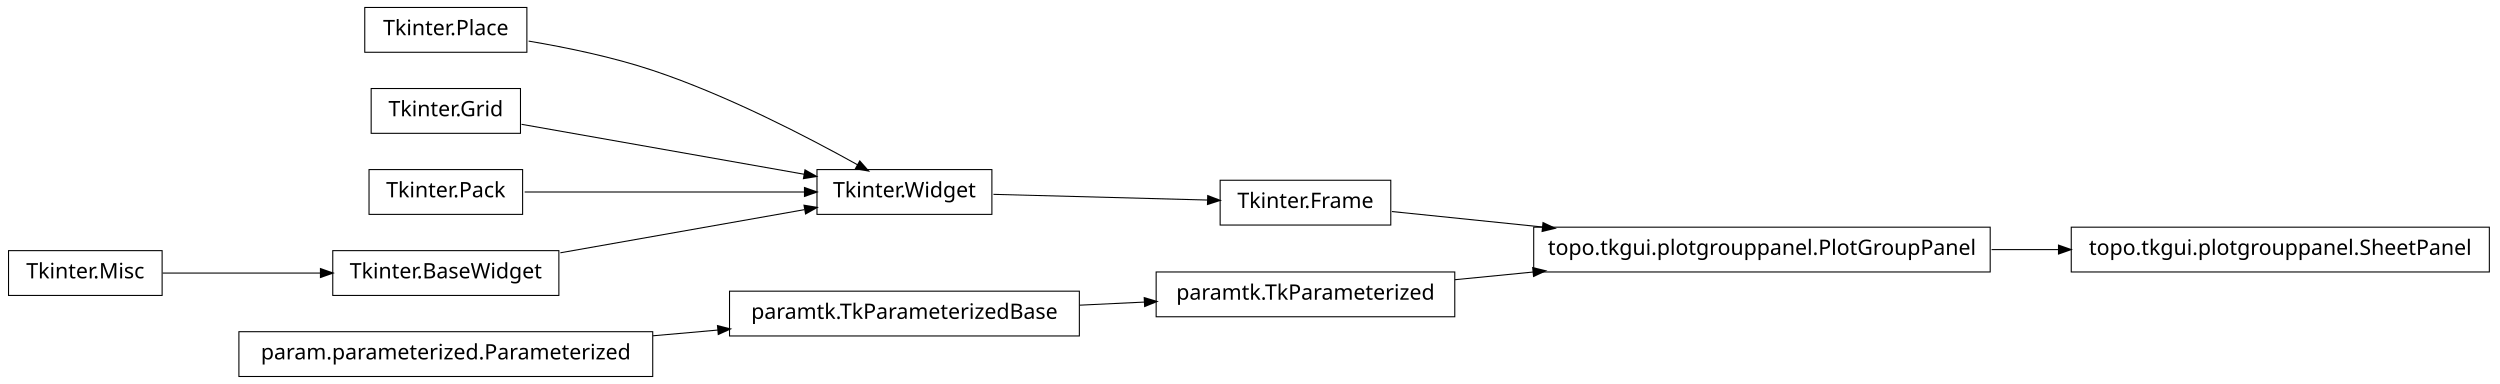
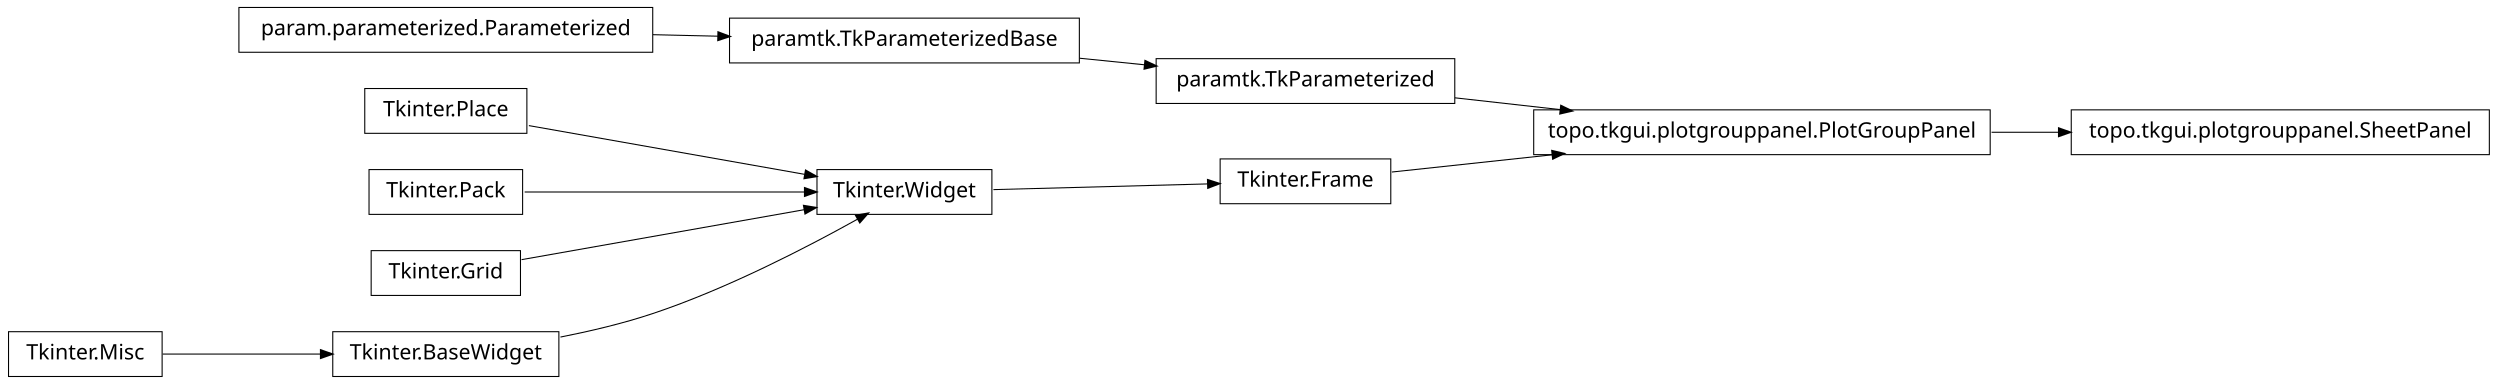
<svg xmlns="http://www.w3.org/2000/svg" width="1172pt" height="180pt" viewBox="0.00 0.00 1172.00 180.00">
  <g id="graph1" class="graph" transform="scale(1 1) rotate(0) translate(4 176)">
    <polygon fill="white" stroke="white" points="-4,5 -4,-176 1169,-176 1169,5 -4,5" />
    <g id="node1" class="node">
-       <polygon fill="none" stroke="black" stroke-width="0.5" points="678,-48.5 538,-48.5 538,-27.5 678,-27.5 678,-48.5" />
-       <text text-anchor="middle" x="608" y="-35.5" font-family="Vera" font-size="10.00">paramtk.TkParameterized</text>
+       <polygon fill="none" stroke="black" stroke-width="0.5" points="929,-124.5 715,-124.5 715,-103.5 929,-103.5 929,-124.5" />
+       <text text-anchor="middle" x="822" y="-111.5" font-family="Vera" font-size="10.00">topo.tkgui.plotgrouppanel.PlotGroupPanel</text>
    </g>
-     <g id="node15" class="node">
-       <polygon fill="none" stroke="black" stroke-width="0.5" points="929,-69.5 715,-69.5 715,-48.5 929,-48.5 929,-69.5" />
-       <text text-anchor="middle" x="822" y="-56.5" font-family="Vera" font-size="10.00">topo.tkgui.plotgrouppanel.PlotGroupPanel</text>
+     <g id="node8" class="node">
+       <polygon fill="none" stroke="black" stroke-width="0.5" points="1163,-124.5 967,-124.5 967,-103.5 1163,-103.5 1163,-124.5" />
+       <text text-anchor="middle" x="1065" y="-111.5" font-family="Vera" font-size="10.00">topo.tkgui.plotgrouppanel.SheetPanel</text>
    </g>
-     <g id="edge10" class="edge">
-       <path fill="none" stroke="black" stroke-width="0.5" d="M678.072,-44.876C689.909,-46.038 702.434,-47.267 714.959,-48.496" />
-       <polygon fill="black" stroke="black" points="714.798,-50.239 719.945,-48.985 715.14,-46.755 714.798,-50.239" />
+     <g id="edge8" class="edge">
+       <path fill="none" stroke="black" stroke-width="0.5" d="M929.645,-114C940.118,-114 950.73,-114 961.165,-114" />
+       <polygon fill="black" stroke="black" points="961.272,-115.75 966.272,-114 961.272,-112.25 961.272,-115.75" />
    </g>
    <g id="node2" class="node">
-       <polygon fill="none" stroke="black" stroke-width="0.5" points="502,-39.5 338,-39.5 338,-18.5 502,-18.5 502,-39.5" />
-       <text text-anchor="middle" x="420" y="-26.5" font-family="Vera" font-size="10.00">paramtk.TkParameterizedBase</text>
+       <polygon fill="none" stroke="black" stroke-width="0.5" points="678,-148.5 538,-148.5 538,-127.5 678,-127.5 678,-148.5" />
+       <text text-anchor="middle" x="608" y="-135.5" font-family="Vera" font-size="10.00">paramtk.TkParameterized</text>
    </g>
    <g id="edge2" class="edge">
-       <path fill="none" stroke="black" stroke-width="0.5" d="M502.186,-32.934C512.283,-33.418 522.564,-33.91 532.554,-34.388" />
-       <polygon fill="black" stroke="black" points="532.671,-36.146 537.749,-34.637 532.839,-32.65 532.671,-36.146" />
+       <path fill="none" stroke="black" stroke-width="0.5" d="M678.072,-130.142C693.869,-128.37 710.89,-126.461 727.503,-124.598" />
+       <polygon fill="black" stroke="black" points="727.871,-126.318 732.644,-124.021 727.48,-122.839 727.871,-126.318" />
    </g>
    <g id="node4" class="node">
-       <polygon fill="none" stroke="black" stroke-width="0.5" points="648,-91.5 568,-91.5 568,-70.5 648,-70.5 648,-91.5" />
-       <text text-anchor="middle" x="608" y="-78.5" font-family="Vera" font-size="10.00">Tkinter.Frame</text>
+       <polygon fill="none" stroke="black" stroke-width="0.5" points="648,-101.5 568,-101.5 568,-80.5 648,-80.5 648,-101.5" />
+       <text text-anchor="middle" x="608" y="-88.5" font-family="Vera" font-size="10.00">Tkinter.Frame</text>
    </g>
-     <g id="edge12" class="edge">
-       <path fill="none" stroke="black" stroke-width="0.5" d="M648.503,-76.836C668.724,-74.757 694.194,-72.139 719.344,-69.553" />
-       <polygon fill="black" stroke="black" points="719.573,-71.289 724.368,-69.037 719.215,-67.808 719.573,-71.289" />
+     <g id="edge4" class="edge">
+       <path fill="none" stroke="black" stroke-width="0.5" d="M648.503,-95.353C669.86,-97.648 697.073,-100.573 723.579,-103.422" />
+       <polygon fill="black" stroke="black" points="723.71,-105.196 728.868,-103.991 724.084,-101.716 723.71,-105.196" />
    </g>
-     <g id="node5" class="node">
+     <g id="node6" class="node">
      <polygon fill="none" stroke="black" stroke-width="0.5" points="461,-96.5 379,-96.5 379,-75.5 461,-75.5 461,-96.5" />
      <text text-anchor="middle" x="420" y="-83.5" font-family="Vera" font-size="10.00">Tkinter.Widget</text>
    </g>
-     <g id="edge4" class="edge">
-       <path fill="none" stroke="black" stroke-width="0.5" d="M461.723,-84.89C491.481,-84.099 531.488,-83.035 562.14,-82.22" />
-       <polygon fill="black" stroke="black" points="562.411,-83.963 567.362,-82.081 562.318,-80.464 562.411,-83.963" />
+     <g id="edge6" class="edge">
+       <path fill="none" stroke="black" stroke-width="0.5" d="M461.723,-87.11C491.481,-87.901 531.488,-88.965 562.14,-89.78" />
+       <polygon fill="black" stroke="black" points="562.318,-91.536 567.362,-89.919 562.411,-88.037 562.318,-91.536" />
    </g>
-     <g id="node7" class="node">
-       <polygon fill="none" stroke="black" stroke-width="0.5" points="243,-172.5 167,-172.5 167,-151.5 243,-151.5 243,-172.5" />
-       <text text-anchor="middle" x="205" y="-159.5" font-family="Vera" font-size="10.00">Tkinter.Place</text>
+     <g id="node10" class="node">
+       <polygon fill="none" stroke="black" stroke-width="0.5" points="243,-134.5 167,-134.5 167,-113.5 243,-113.5 243,-134.5" />
+       <text text-anchor="middle" x="205" y="-121.5" font-family="Vera" font-size="10.00">Tkinter.Place</text>
    </g>
    <g id="edge20" class="edge">
-       <path fill="none" stroke="black" stroke-width="0.5" d="M243.825,-156.736C261.802,-153.708 283.278,-149.24 302,-143 337.006,-131.333 375.019,-111.57 398.178,-98.653" />
-       <polygon fill="black" stroke="black" points="399.105,-100.14 402.607,-96.165 397.39,-97.088 399.105,-100.14" />
+       <path fill="none" stroke="black" stroke-width="0.5" d="M243.935,-117.118C280.299,-110.691 334.629,-101.089 373.308,-94.252" />
+       <polygon fill="black" stroke="black" points="373.801,-95.943 378.42,-93.349 373.192,-92.496 373.801,-95.943" />
    </g>
-     <g id="node8" class="node">
-       <polygon fill="none" stroke="black" stroke-width="0.5" points="302,-20.5 108,-20.5 108,0.5 302,0.5 302,-20.5" />
-       <text text-anchor="middle" x="205" y="-7.5" font-family="Vera" font-size="10.00">param.parameterized.Parameterized</text>
-     </g>
-     <g id="edge8" class="edge">
-       <path fill="none" stroke="black" stroke-width="0.5" d="M302.121,-18.583C312.261,-19.479 322.525,-20.386 332.548,-21.272" />
-       <polygon fill="black" stroke="black" points="332.631,-23.036 337.766,-21.733 332.939,-19.549 332.631,-23.036" />
-     </g>
-     <g id="node9" class="node">
-       <polygon fill="none" stroke="black" stroke-width="0.5" points="240,-134.5 170,-134.5 170,-113.5 240,-113.5 240,-134.5" />
-       <text text-anchor="middle" x="205" y="-121.5" font-family="Vera" font-size="10.00">Tkinter.Grid</text>
-     </g>
-     <g id="edge22" class="edge">
-       <path fill="none" stroke="black" stroke-width="0.5" d="M240.503,-117.725C276.687,-111.33 333.012,-101.375 372.905,-94.324" />
-       <polygon fill="black" stroke="black" points="373.556,-95.986 378.175,-93.392 372.947,-92.539 373.556,-95.986" />
-     </g>
-     <g id="node10" class="node">
+     <g id="node11" class="node">
      <polygon fill="none" stroke="black" stroke-width="0.5" points="241,-96.5 169,-96.5 169,-75.5 241,-75.5 241,-96.5" />
      <text text-anchor="middle" x="205" y="-83.5" font-family="Vera" font-size="10.00">Tkinter.Pack</text>
    </g>
    <g id="edge18" class="edge">
      <path fill="none" stroke="black" stroke-width="0.5" d="M241.96,-86C278.269,-86 333.801,-86 373.179,-86" />
      <polygon fill="black" stroke="black" points="373.383,-87.75 378.383,-86 373.383,-84.25 373.383,-87.75" />
    </g>
-     <g id="node11" class="node">
-       <polygon fill="none" stroke="black" stroke-width="0.5" points="258,-58.5 152,-58.5 152,-37.5 258,-37.5 258,-58.5" />
-       <text text-anchor="middle" x="205" y="-45.5" font-family="Vera" font-size="10.00">Tkinter.BaseWidget</text>
+     <g id="node12" class="node">
+       <polygon fill="none" stroke="black" stroke-width="0.5" points="72,-20.5 2.84217e-14,-20.5 0,0.5 72,0.5 72,-20.5" />
+       <text text-anchor="middle" x="36" y="-7.5" font-family="Vera" font-size="10.00">Tkinter.Misc</text>
+     </g>
+     <g id="node18" class="node">
+       <polygon fill="none" stroke="black" stroke-width="0.5" points="258,-20.5 152,-20.5 152,0.5 258,0.5 258,-20.5" />
+       <text text-anchor="middle" x="205" y="-7.5" font-family="Vera" font-size="10.00">Tkinter.BaseWidget</text>
+     </g>
+     <g id="edge14" class="edge">
+       <path fill="none" stroke="black" stroke-width="0.5" d="M72.255,-10C93.805,-10 121.651,-10 146.27,-10" />
+       <polygon fill="black" stroke="black" points="146.471,-11.75 151.471,-10 146.471,-8.25 146.471,-11.75" />
+     </g>
+     <g id="node13" class="node">
+       <polygon fill="none" stroke="black" stroke-width="0.5" points="240,-58.5 170,-58.5 170,-37.5 240,-37.5 240,-58.5" />
+       <text text-anchor="middle" x="205" y="-45.5" font-family="Vera" font-size="10.00">Tkinter.Grid</text>
+     </g>
+     <g id="edge22" class="edge">
+       <path fill="none" stroke="black" stroke-width="0.5" d="M240.503,-54.275C276.687,-60.67 333.012,-70.625 372.905,-77.676" />
+       <polygon fill="black" stroke="black" points="372.947,-79.461 378.175,-78.608 373.556,-76.014 372.947,-79.461" />
+     </g>
+     <g id="node14" class="node">
+       <polygon fill="none" stroke="black" stroke-width="0.5" points="502,-167.5 338,-167.5 338,-146.5 502,-146.5 502,-167.5" />
+       <text text-anchor="middle" x="420" y="-154.5" font-family="Vera" font-size="10.00">paramtk.TkParameterizedBase</text>
+     </g>
+     <g id="edge12" class="edge">
+       <path fill="none" stroke="black" stroke-width="0.5" d="M502.186,-148.694C512.283,-147.674 522.564,-146.634 532.554,-145.625" />
+       <polygon fill="black" stroke="black" points="532.951,-147.344 537.749,-145.1 532.599,-143.862 532.951,-147.344" />
+     </g>
+     <g id="node15" class="node">
+       <polygon fill="none" stroke="black" stroke-width="0.5" points="302,-172.5 108,-172.5 108,-151.5 302,-151.5 302,-172.5" />
+       <text text-anchor="middle" x="205" y="-159.5" font-family="Vera" font-size="10.00">param.parameterized.Parameterized</text>
+     </g>
+     <g id="edge10" class="edge">
+       <path fill="none" stroke="black" stroke-width="0.5" d="M302.121,-159.741C312.261,-159.506 322.525,-159.267 332.548,-159.034" />
+       <polygon fill="black" stroke="black" points="332.808,-160.778 337.766,-158.912 332.726,-157.279 332.808,-160.778" />
    </g>
    <g id="edge16" class="edge">
-       <path fill="none" stroke="black" stroke-width="0.5" d="M258.699,-57.491C293.881,-63.709 339.423,-71.758 373.138,-77.717" />
-       <polygon fill="black" stroke="black" points="373.216,-79.508 378.444,-78.655 373.825,-76.062 373.216,-79.508" />
-     </g>
-     <g id="node12" class="node">
-       <polygon fill="none" stroke="black" stroke-width="0.5" points="72,-58.5 2.84217e-14,-58.5 0,-37.5 72,-37.5 72,-58.5" />
-       <text text-anchor="middle" x="36" y="-45.5" font-family="Vera" font-size="10.00">Tkinter.Misc</text>
-     </g>
-     <g id="edge6" class="edge">
-       <path fill="none" stroke="black" stroke-width="0.5" d="M72.255,-48C93.805,-48 121.651,-48 146.27,-48" />
-       <polygon fill="black" stroke="black" points="146.471,-49.75 151.471,-48 146.471,-46.25 146.471,-49.75" />
-     </g>
-     <g id="node18" class="node">
-       <polygon fill="none" stroke="black" stroke-width="0.5" points="1163,-69.5 967,-69.5 967,-48.5 1163,-48.5 1163,-69.5" />
-       <text text-anchor="middle" x="1065" y="-56.5" font-family="Vera" font-size="10.00">topo.tkgui.plotgrouppanel.SheetPanel</text>
-     </g>
-     <g id="edge14" class="edge">
-       <path fill="none" stroke="black" stroke-width="0.5" d="M929.645,-59C940.118,-59 950.73,-59 961.165,-59" />
-       <polygon fill="black" stroke="black" points="961.272,-60.75 966.272,-59 961.272,-57.25 961.272,-60.75" />
+       <path fill="none" stroke="black" stroke-width="0.5" d="M258.75,-17.983C273,-20.787 288.243,-24.415 302,-29 337.006,-40.667 375.019,-60.43 398.178,-73.347" />
+       <polygon fill="black" stroke="black" points="397.39,-74.912 402.607,-75.835 399.105,-71.86 397.39,-74.912" />
    </g>
  </g>
</svg>
